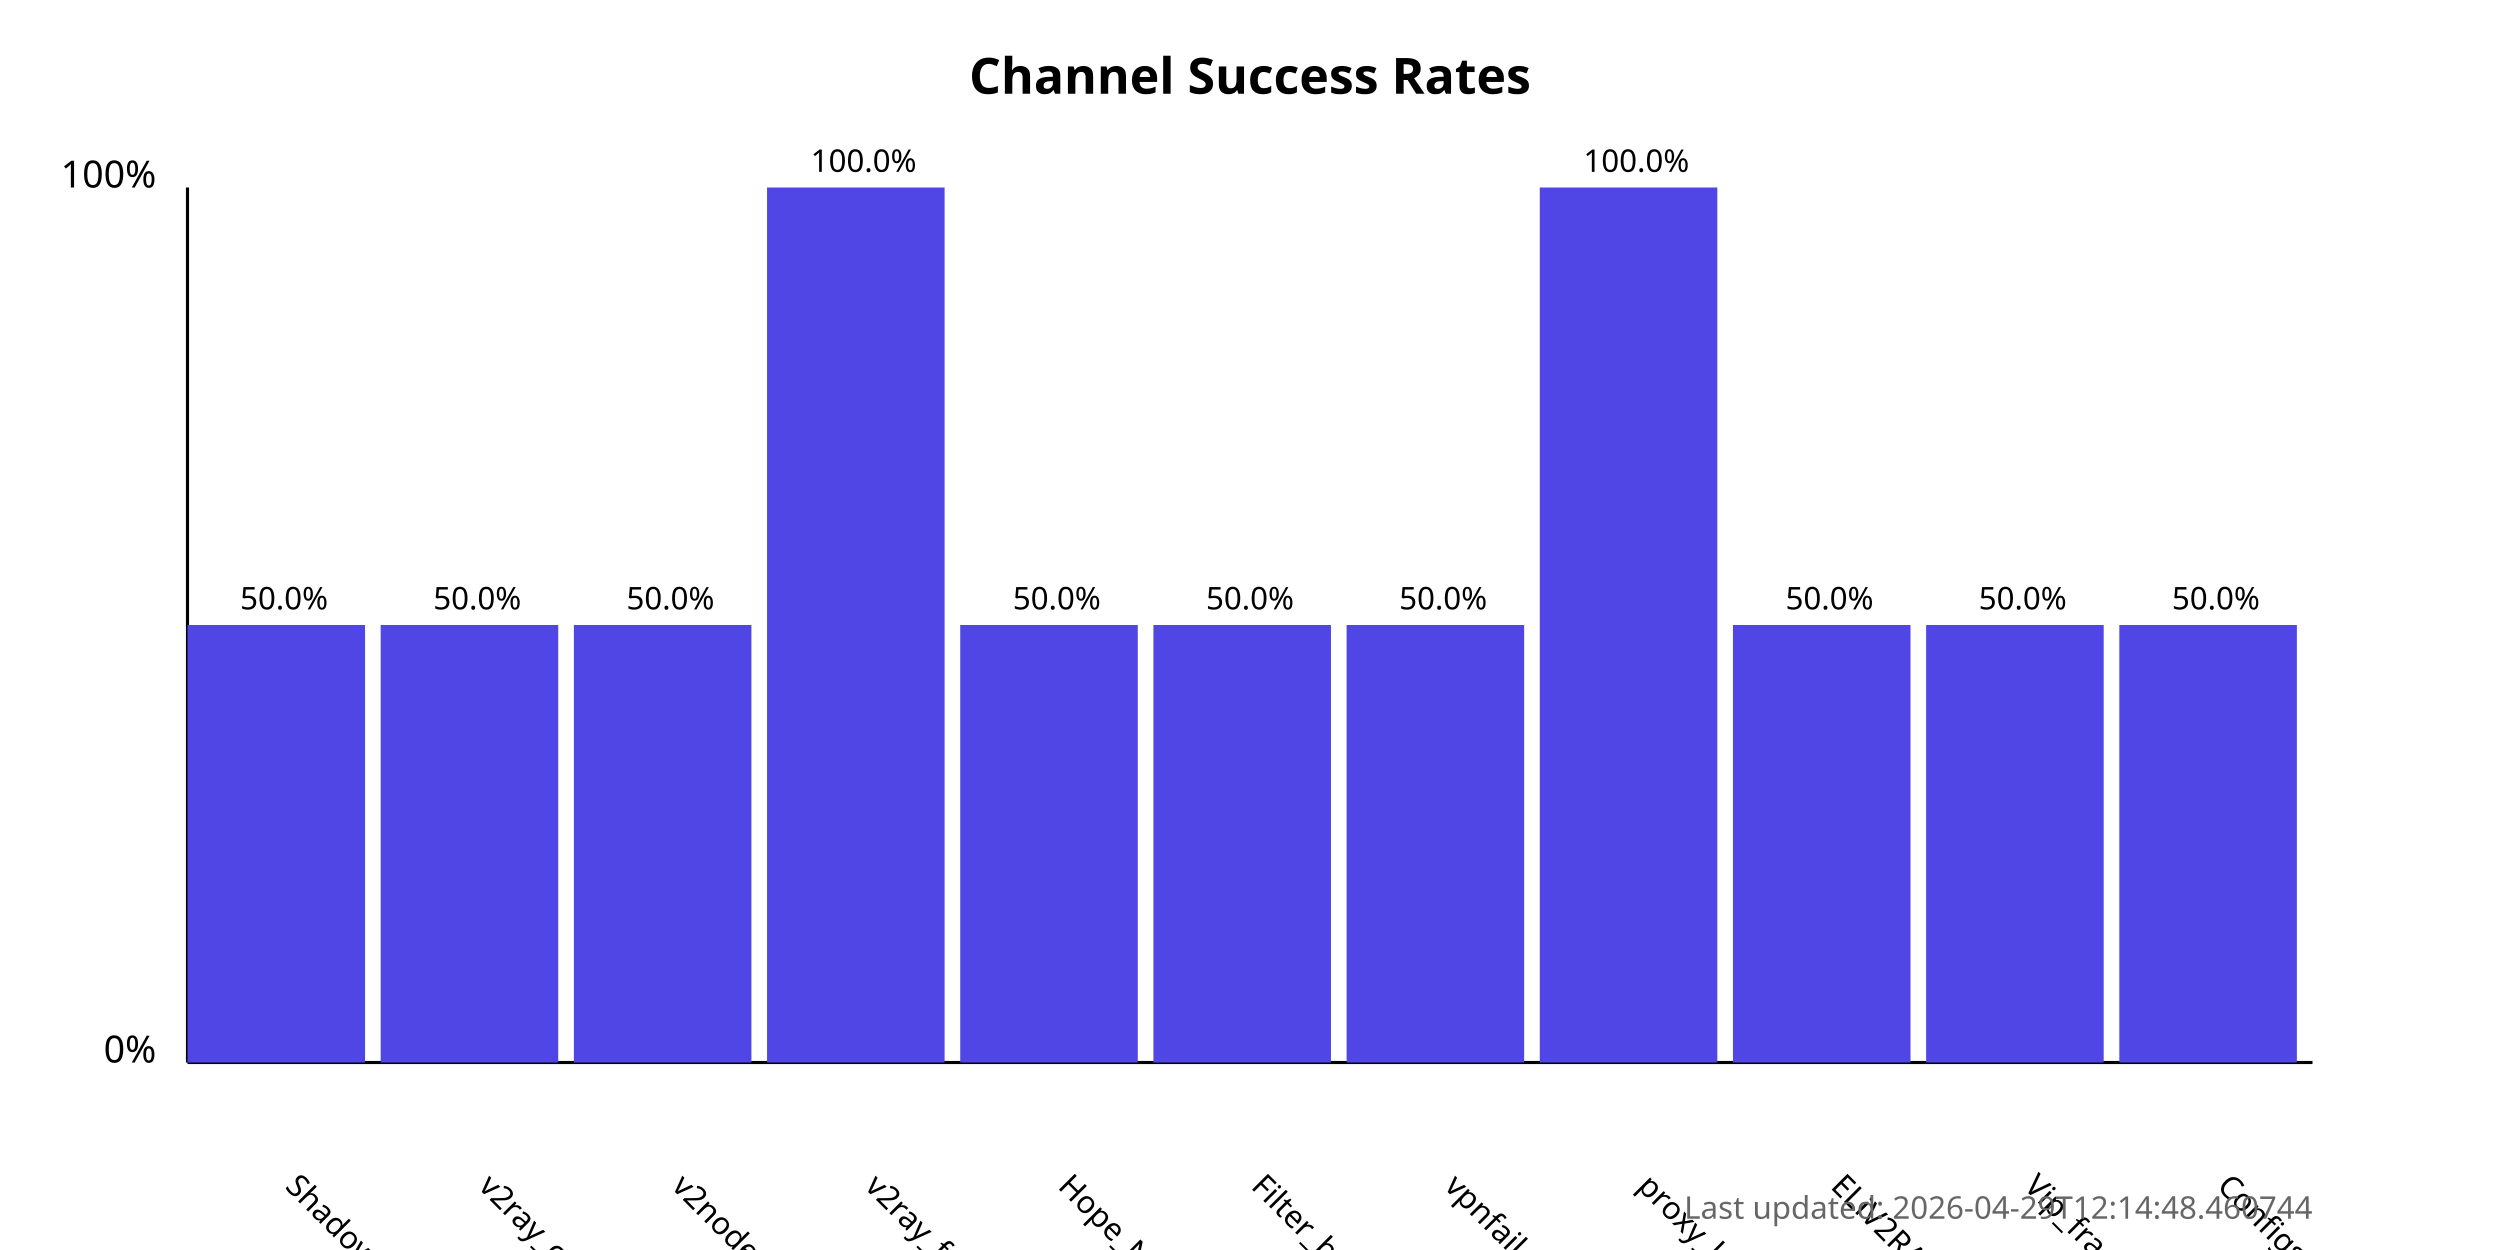
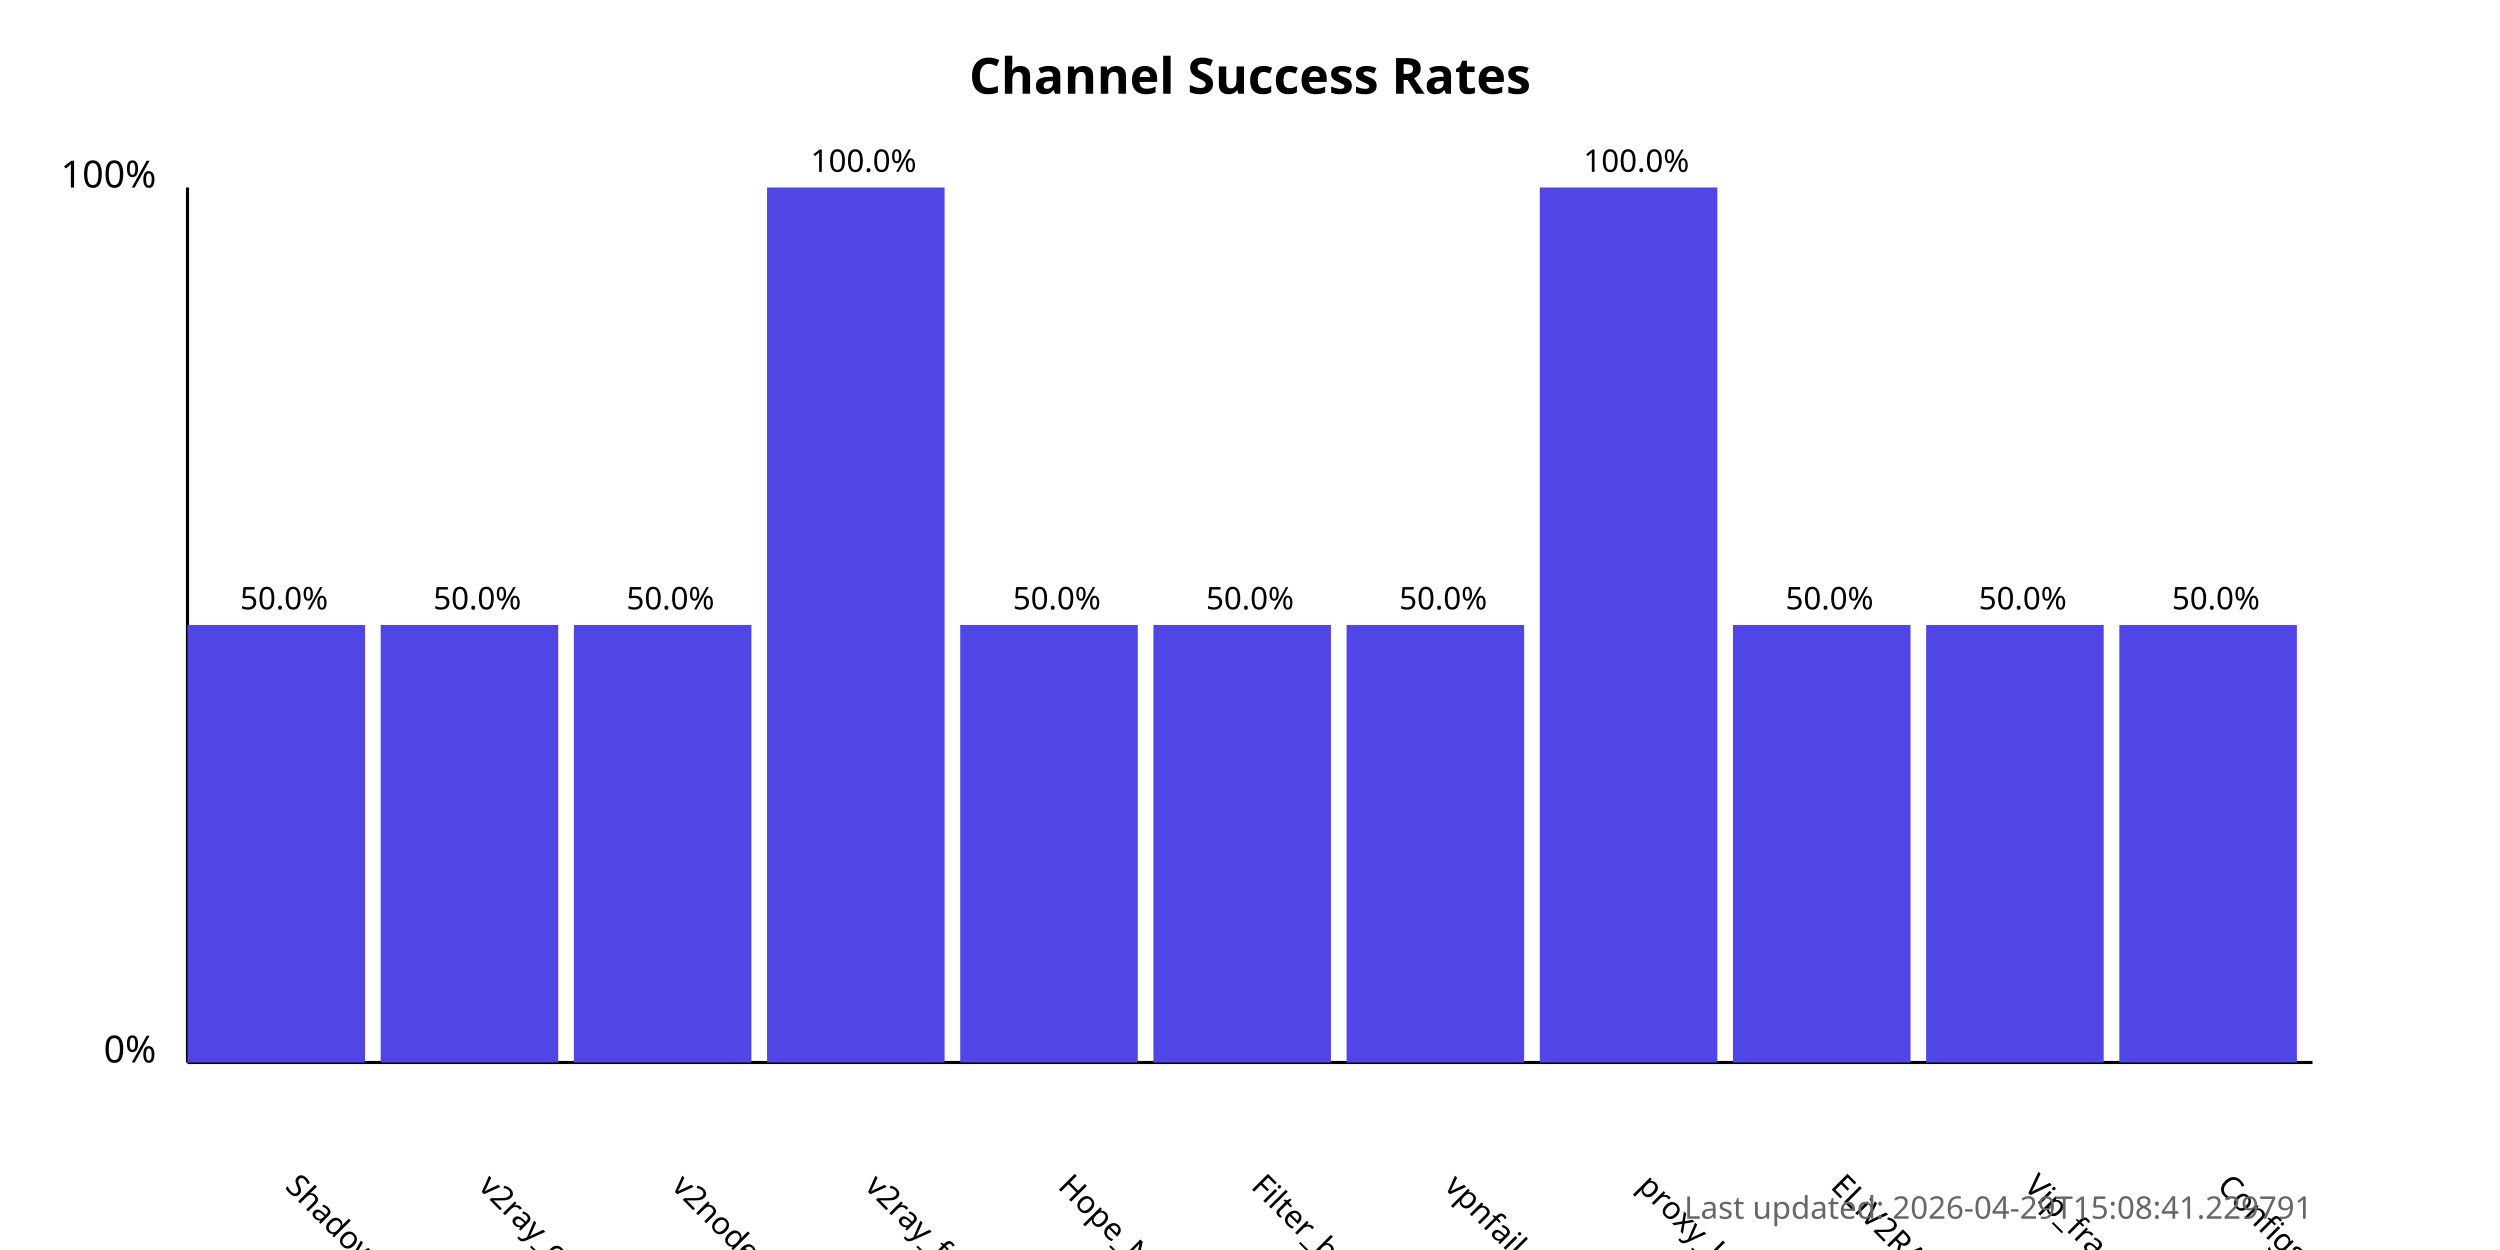
<svg xmlns="http://www.w3.org/2000/svg" width="800" height="400">
  <style>
            .chart-title { font: bold 16px sans-serif; }
            .axis-label { font: 12px sans-serif; }
            .tick-label { font: 10px sans-serif; }
            .bar { fill: #4f46e5; }
            .bar:hover { fill: #6366f1; }
            .timestamp { font: 10px sans-serif; fill: #666; }
        </style>
  <text x="400.0" y="30" text-anchor="middle" class="chart-title">
            Channel Success Rates
        </text>
  <line x1="60" y1="340" x2="60" y2="60" stroke="black" stroke-width="1" />
  <line x1="60" y1="340" x2="740" y2="340" stroke="black" stroke-width="1" />
  <text x="50" y="340" text-anchor="end" class="axis-label">0%</text>
  <text x="50" y="60" text-anchor="end" class="axis-label">100%</text>
  <g>
    <rect x="60" y="200.0" width="56.818" height="140.0" class="bar" />
    <text x="90.909" y="380" transform="rotate(45, 90.90909, 380)" text-anchor="start" class="tick-label">
                ShadowProxy66
            </text>
    <text x="90.909" y="195.0" text-anchor="middle" class="tick-label">
                50.0%
            </text>
  </g>
  <g>
    <rect x="121.818" y="200.0" width="56.818" height="140.0" class="bar" />
    <text x="152.727" y="380" transform="rotate(45, 152.7273, 380)" text-anchor="start" class="tick-label">
                v2ray_configs_pool
            </text>
    <text x="152.727" y="195.0" text-anchor="middle" class="tick-label">
                50.0%
            </text>
  </g>
  <g>
    <rect x="183.636" y="200.0" width="56.818" height="140.0" class="bar" />
    <text x="214.545" y="380" transform="rotate(45, 214.5455, 380)" text-anchor="start" class="tick-label">
                v2nodes
            </text>
    <text x="214.545" y="195.0" text-anchor="middle" class="tick-label">
                50.0%
            </text>
  </g>
  <g>
    <rect x="245.455" y="60.0" width="56.818" height="280.0" class="bar" />
    <text x="276.364" y="380" transform="rotate(45, 276.3636, 380)" text-anchor="start" class="tick-label">
                v2ray_free_conf
            </text>
    <text x="276.364" y="55.0" text-anchor="middle" class="tick-label">
                100.0%
            </text>
  </g>
  <g>
    <rect x="307.273" y="200.0" width="56.818" height="140.0" class="bar" />
    <text x="338.182" y="380" transform="rotate(45, 338.1818, 380)" text-anchor="start" class="tick-label">
                Hope_Net
            </text>
    <text x="338.182" y="195.0" text-anchor="middle" class="tick-label">
                50.0%
            </text>
  </g>
  <g>
    <rect x="369.091" y="200.0" width="56.818" height="140.0" class="bar" />
    <text x="400.0" y="380" transform="rotate(45, 400.0, 380)" text-anchor="start" class="tick-label">
                Filter_breaker
            </text>
    <text x="400.0" y="195.0" text-anchor="middle" class="tick-label">
                50.0%
            </text>
  </g>
  <g>
    <rect x="430.909" y="200.0" width="56.818" height="140.0" class="bar" />
    <text x="461.818" y="380" transform="rotate(45, 461.8182, 380)" text-anchor="start" class="tick-label">
                vpnfail_vless
            </text>
    <text x="461.818" y="195.0" text-anchor="middle" class="tick-label">
                50.0%
            </text>
  </g>
  <g>
    <rect x="492.727" y="60.0" width="56.818" height="280.0" class="bar" />
    <text x="523.636" y="380" transform="rotate(45, 523.6364, 380)" text-anchor="start" class="tick-label">
                proxy_kafee
            </text>
    <text x="523.636" y="55.0" text-anchor="middle" class="tick-label">
                100.0%
            </text>
  </g>
  <g>
    <rect x="554.545" y="200.0" width="56.818" height="140.0" class="bar" />
    <text x="585.455" y="380" transform="rotate(45, 585.4545, 380)" text-anchor="start" class="tick-label">
                ELiV2RAY
            </text>
    <text x="585.455" y="195.0" text-anchor="middle" class="tick-label">
                50.0%
            </text>
  </g>
  <g>
    <rect x="616.364" y="200.0" width="56.818" height="140.0" class="bar" />
    <text x="647.273" y="380" transform="rotate(45, 647.2727, 380)" text-anchor="start" class="tick-label">
                Vip_fragment_v2ray
            </text>
    <text x="647.273" y="195.0" text-anchor="middle" class="tick-label">
                50.0%
            </text>
  </g>
  <g>
    <rect x="678.182" y="200.0" width="56.818" height="140.0" class="bar" />
    <text x="709.091" y="380" transform="rotate(45, 709.0909, 380)" text-anchor="start" class="tick-label">
                ConfigsHubPlus
            </text>
    <text x="709.091" y="195.0" text-anchor="middle" class="tick-label">
                50.0%
            </text>
  </g>
  <text x="740" y="390" text-anchor="end" class="timestamp">
-             Last updated: 2026-04-29T12:14:48.460744
+             Last updated: 2026-04-29T15:08:41.229791
        </text>
</svg>
